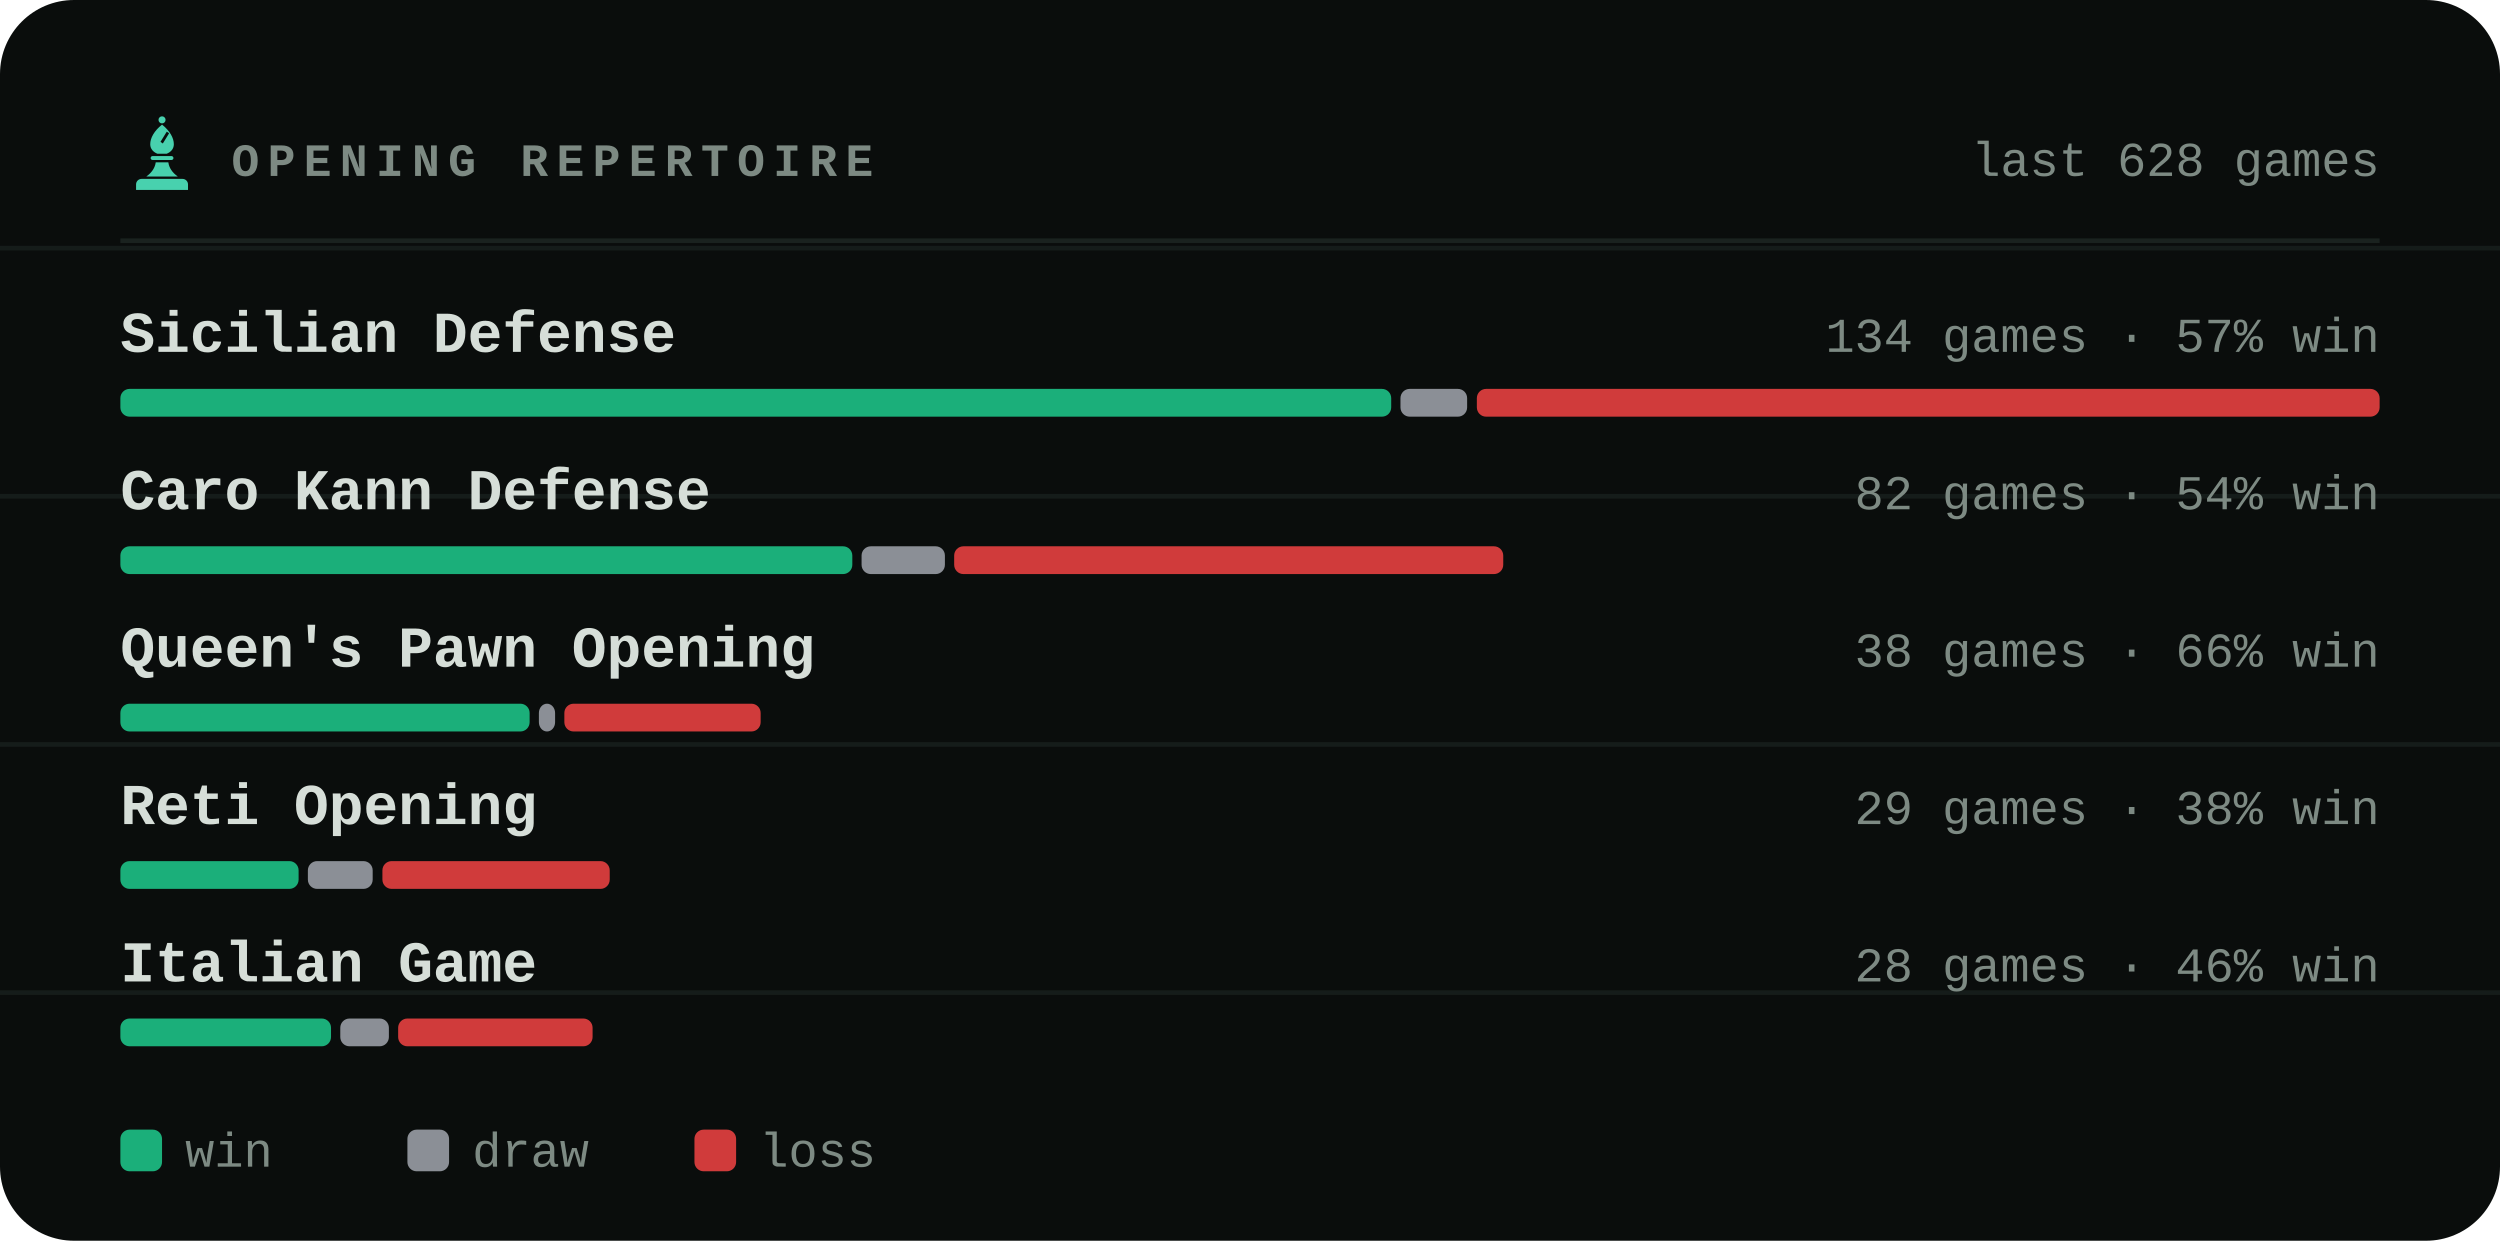
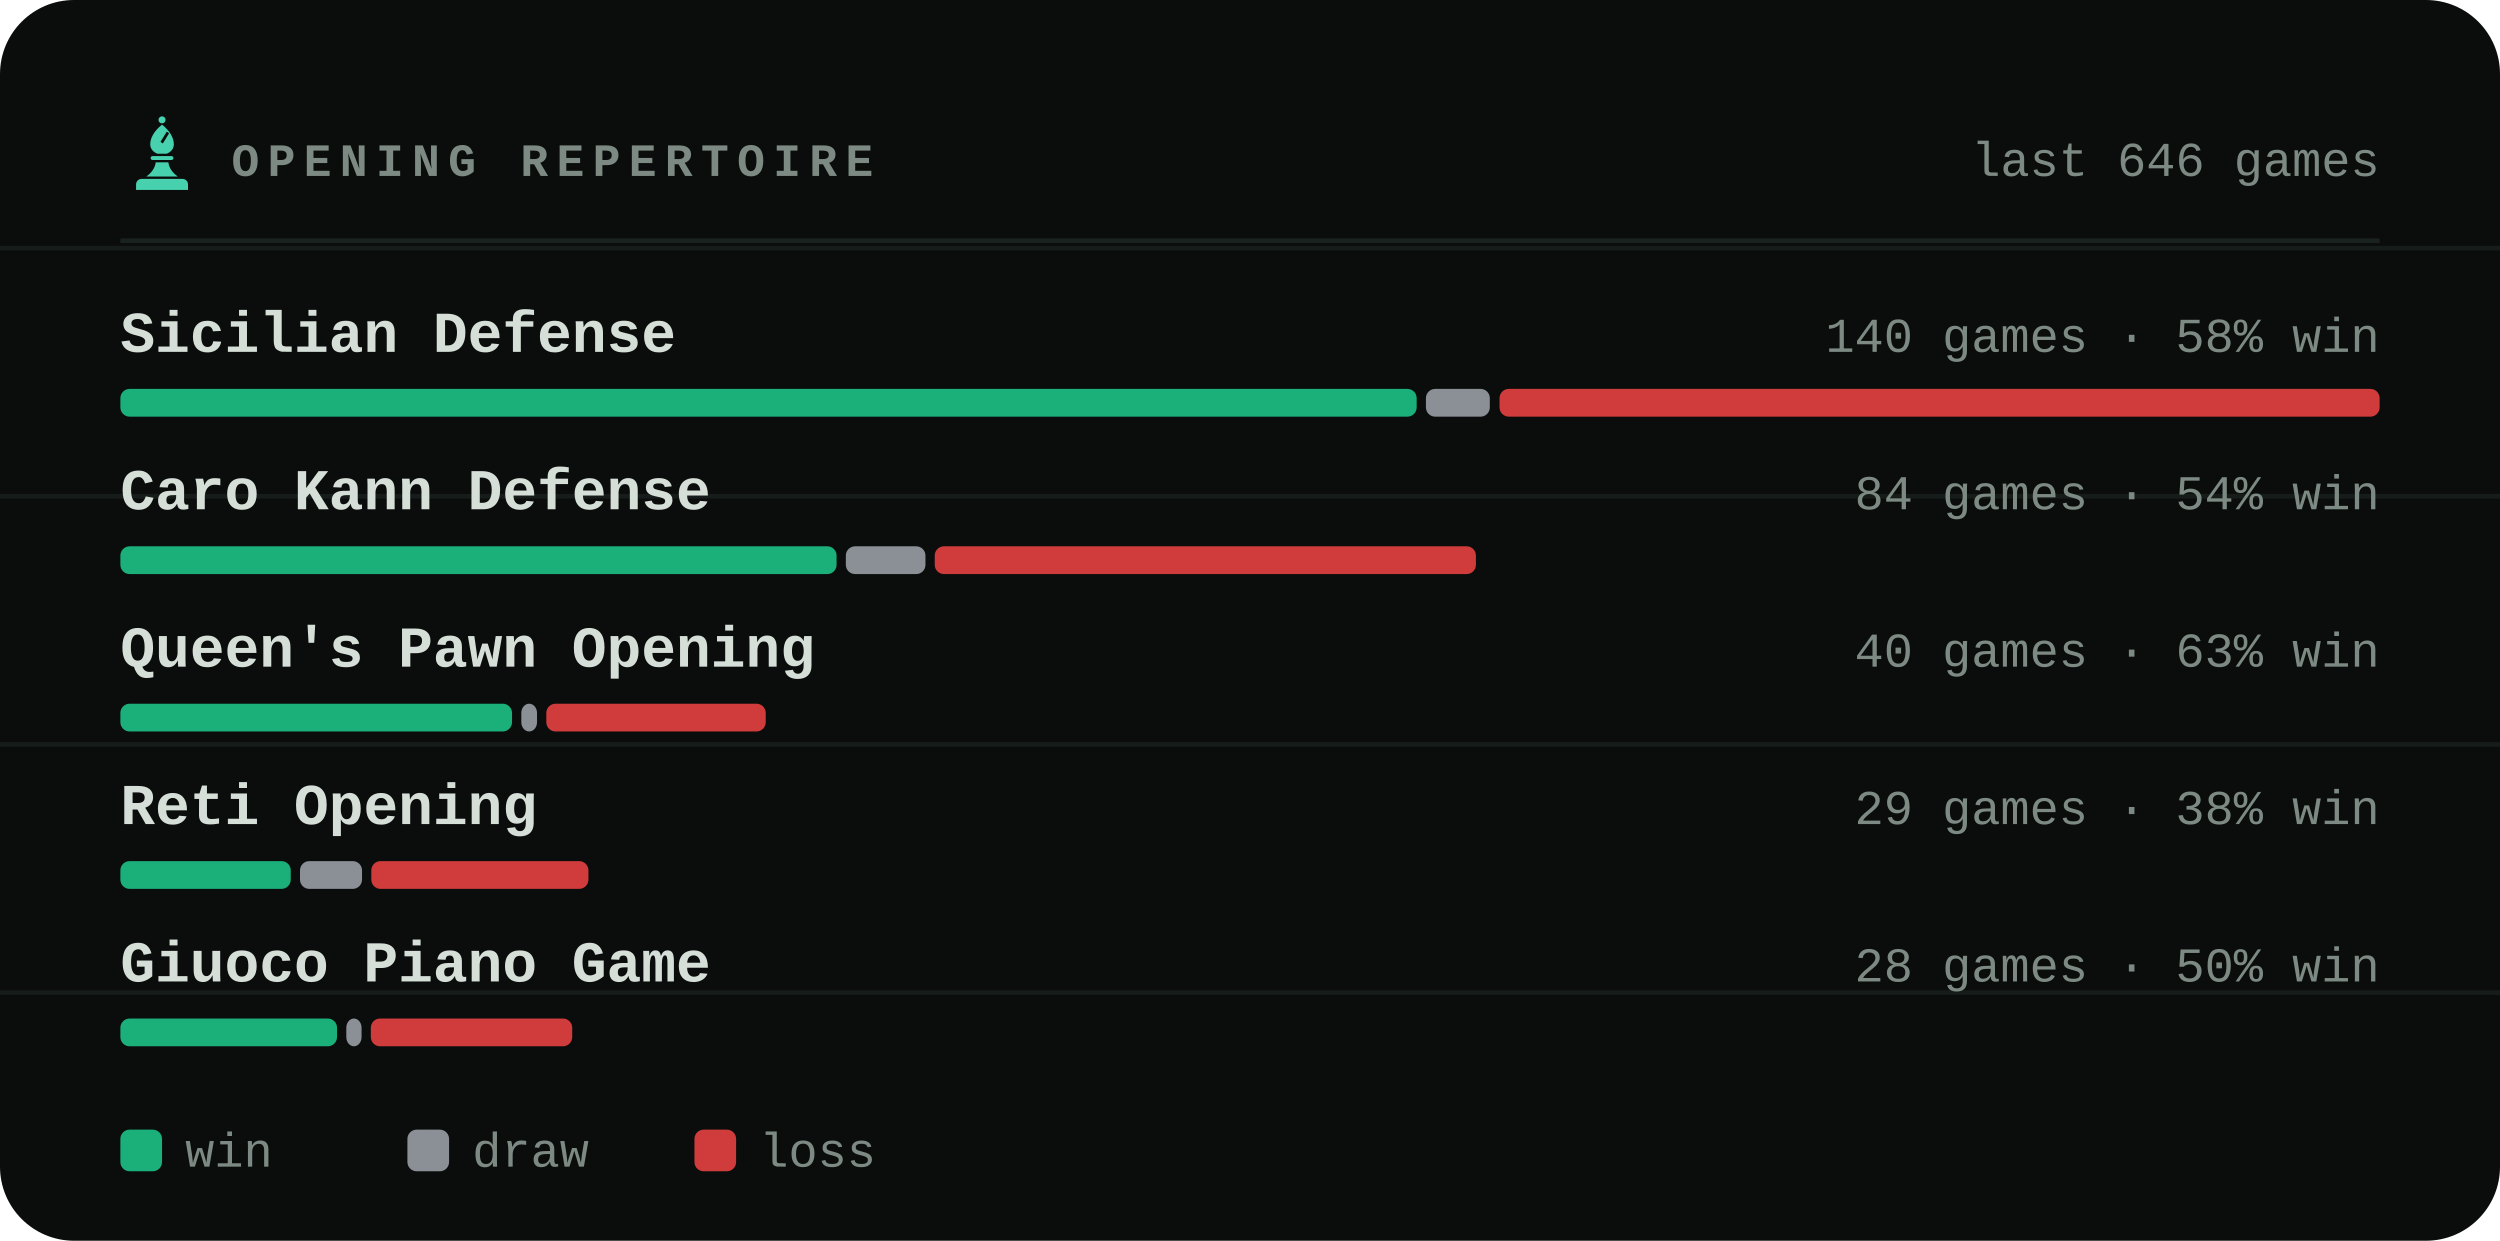
<svg xmlns="http://www.w3.org/2000/svg" viewBox="0 0 540 268" width="540" height="268" role="img" aria-label="Most played openings of bappozl">
  <style>svg{font-family:ui-monospace,'SF Mono',Menlo,Consolas,'Liberation Mono',monospace}text{fill:#d6ded8;white-space:pre}.bg{fill:#0a0d0c}.acc{fill:#48d1ae}.win{fill:#1baf7a}.draw{fill:#8b8f96}.loss{fill:#d03b3b}.lbl{font-size:10px;font-weight:600;letter-spacing:.18em;fill:#7d8a83}.cap{font-size:10.5px;font-weight:500;fill:#7d8a83}.num{font-family:ui-monospace,'SF Mono',Menlo,Consolas,'Liberation Mono',monospace;font-weight:700;letter-spacing:-.02em}.tick{font-size:9px;font-weight:500;fill:#7d8a83;opacity:.75}.dl{font-size:10px;font-weight:600}.rule{stroke:#1a221f;stroke-width:1;fill:none}.grid{stroke:#1a221f;stroke-width:1;fill:none;opacity:.7}.ln{fill:none;stroke:#48d1ae;stroke-width:2;stroke-linecap:round;stroke-linejoin:round}.ring{stroke:#0a0d0c;stroke-width:2}.hollow{fill:none;stroke-width:1.5}.sq{fill:#d6ded8;opacity:.035}</style>
  <rect class="bg" width="540" height="268" rx="16" />
  <line class="grid" x1="0" y1="53.6" x2="540" y2="53.6" opacity=".5" />
  <line class="grid" x1="0" y1="107.2" x2="540" y2="107.2" opacity=".5" />
  <line class="grid" x1="0" y1="160.8" x2="540" y2="160.8" opacity=".5" />
  <line class="grid" x1="0" y1="214.4" x2="540" y2="214.4" opacity=".5" />
  <g class="acc" transform="translate(26.5,24.7) scale(0.17)">
    <circle cx="50" cy="7" r="4.5" />
    <path fill-rule="evenodd" d="M50 13C60 21 65 30 65 38c0 6-4 10-9 12H44c-5-2-9-6-9-12 0-8 5-17 15-25zM56 22l3 2-8 13-3-2z" />
    <path d="M38 53h24a2.5 2.5 0 0 1 0 5H38a2.5 2.5 0 0 1 0-5z" />
    <path d="M42 61h16c1 7 5 13 12 18H30c7-5 11-11 12-18z" />
    <path d="M24 82h52a7 7 0 0 1 7 7v7H17v-7a7 7 0 0 1 7-7z" />
  </g>
  <text class="lbl" x="50" y="38">OPENING REPERTOIRE</text>
-   <text class="cap" x="514" y="38" text-anchor="end">last 628 games</text>
+   <text class="cap" x="514" y="38" text-anchor="end">last 646 games</text>
  <line class="rule" x1="26" y1="52" x2="514" y2="52" />
  <text x="26" y="76" style="font-size:12.5px;font-weight:600">Sicilian Defense</text>
-   <text class="cap" x="514" y="76" text-anchor="end">134 games · 57% win</text>
-   <rect x="26.0" y="84" width="274.5" height="6" rx="2" fill="#1baf7a" />
-   <rect x="302.5" y="84" width="14.4" height="6" rx="2" fill="#8b8f96" />
-   <rect x="319.0" y="84" width="195.0" height="6" rx="2" fill="#d03b3b" />
+   <text class="cap" x="514" y="76" text-anchor="end">140 games · 58% win</text>
+   <rect x="26.0" y="84" width="280.0" height="6" rx="2" fill="#1baf7a" />
+   <rect x="308.0" y="84" width="13.8" height="6" rx="2" fill="#8b8f96" />
+   <rect x="323.9" y="84" width="190.1" height="6" rx="2" fill="#d03b3b" />
  <text x="26" y="110" style="font-size:12.5px;font-weight:600">Caro Kann Defense</text>
-   <text class="cap" x="514" y="110" text-anchor="end">82 games · 54% win</text>
-   <rect x="26.0" y="118" width="158.1" height="6" rx="2" fill="#1baf7a" />
-   <rect x="186.1" y="118" width="18.0" height="6" rx="2" fill="#8b8f96" />
-   <rect x="206.1" y="118" width="118.6" height="6" rx="2" fill="#d03b3b" />
+   <text class="cap" x="514" y="110" text-anchor="end">84 games · 54% win</text>
+   <rect x="26.0" y="118" width="154.7" height="6" rx="2" fill="#1baf7a" />
+   <rect x="182.7" y="118" width="17.2" height="6" rx="2" fill="#8b8f96" />
+   <rect x="201.9" y="118" width="116.9" height="6" rx="2" fill="#d03b3b" />
  <text x="26" y="144" style="font-size:12.5px;font-weight:600">Queen's Pawn Opening</text>
-   <text class="cap" x="514" y="144" text-anchor="end">38 games · 66% win</text>
-   <rect x="26.0" y="152" width="88.4" height="6" rx="2" fill="#1baf7a" />
-   <rect x="116.4" y="152" width="3.5" height="6" rx="2" fill="#8b8f96" />
-   <rect x="121.9" y="152" width="42.4" height="6" rx="2" fill="#d03b3b" />
+   <text class="cap" x="514" y="144" text-anchor="end">40 games · 63% win</text>
+   <rect x="26.0" y="152" width="84.6" height="6" rx="2" fill="#1baf7a" />
+   <rect x="112.6" y="152" width="3.4" height="6" rx="2" fill="#8b8f96" />
+   <rect x="118.0" y="152" width="47.4" height="6" rx="2" fill="#d03b3b" />
  <text x="26" y="178" style="font-size:12.5px;font-weight:600">Reti Opening</text>
  <text class="cap" x="514" y="178" text-anchor="end">29 games · 38% win</text>
-   <rect x="26.0" y="186" width="38.5" height="6" rx="2" fill="#1baf7a" />
-   <rect x="66.5" y="186" width="14.0" height="6" rx="2" fill="#8b8f96" />
-   <rect x="82.6" y="186" width="49.1" height="6" rx="2" fill="#d03b3b" />
-   <text x="26" y="212" style="font-size:12.5px;font-weight:600">Italian Game</text>
-   <text class="cap" x="514" y="212" text-anchor="end">28 games · 46% win</text>
-   <rect x="26.0" y="220" width="45.5" height="6" rx="2" fill="#1baf7a" />
-   <rect x="73.5" y="220" width="10.5" height="6" rx="2" fill="#8b8f96" />
-   <rect x="86.0" y="220" width="42.0" height="6" rx="2" fill="#d03b3b" />
+   <rect x="26.0" y="186" width="36.8" height="6" rx="2" fill="#1baf7a" />
+   <rect x="64.8" y="186" width="13.4" height="6" rx="2" fill="#8b8f96" />
+   <rect x="80.2" y="186" width="46.9" height="6" rx="2" fill="#d03b3b" />
+   <text x="26" y="212" style="font-size:12.5px;font-weight:600">Giuoco Piano Game</text>
+   <text class="cap" x="514" y="212" text-anchor="end">28 games · 50% win</text>
+   <rect x="26.0" y="220" width="46.8" height="6" rx="2" fill="#1baf7a" />
+   <rect x="74.8" y="220" width="3.3" height="6" rx="2" fill="#8b8f96" />
+   <rect x="80.1" y="220" width="43.5" height="6" rx="2" fill="#d03b3b" />
  <rect x="26" y="244" width="9" height="9" rx="2" fill="#1baf7a" />
  <text class="cap" x="40" y="252">win</text>
  <rect x="88" y="244" width="9" height="9" rx="2" fill="#8b8f96" />
  <text class="cap" x="102" y="252">draw</text>
  <rect x="150" y="244" width="9" height="9" rx="2" fill="#d03b3b" />
  <text class="cap" x="164" y="252">loss</text>
</svg>
